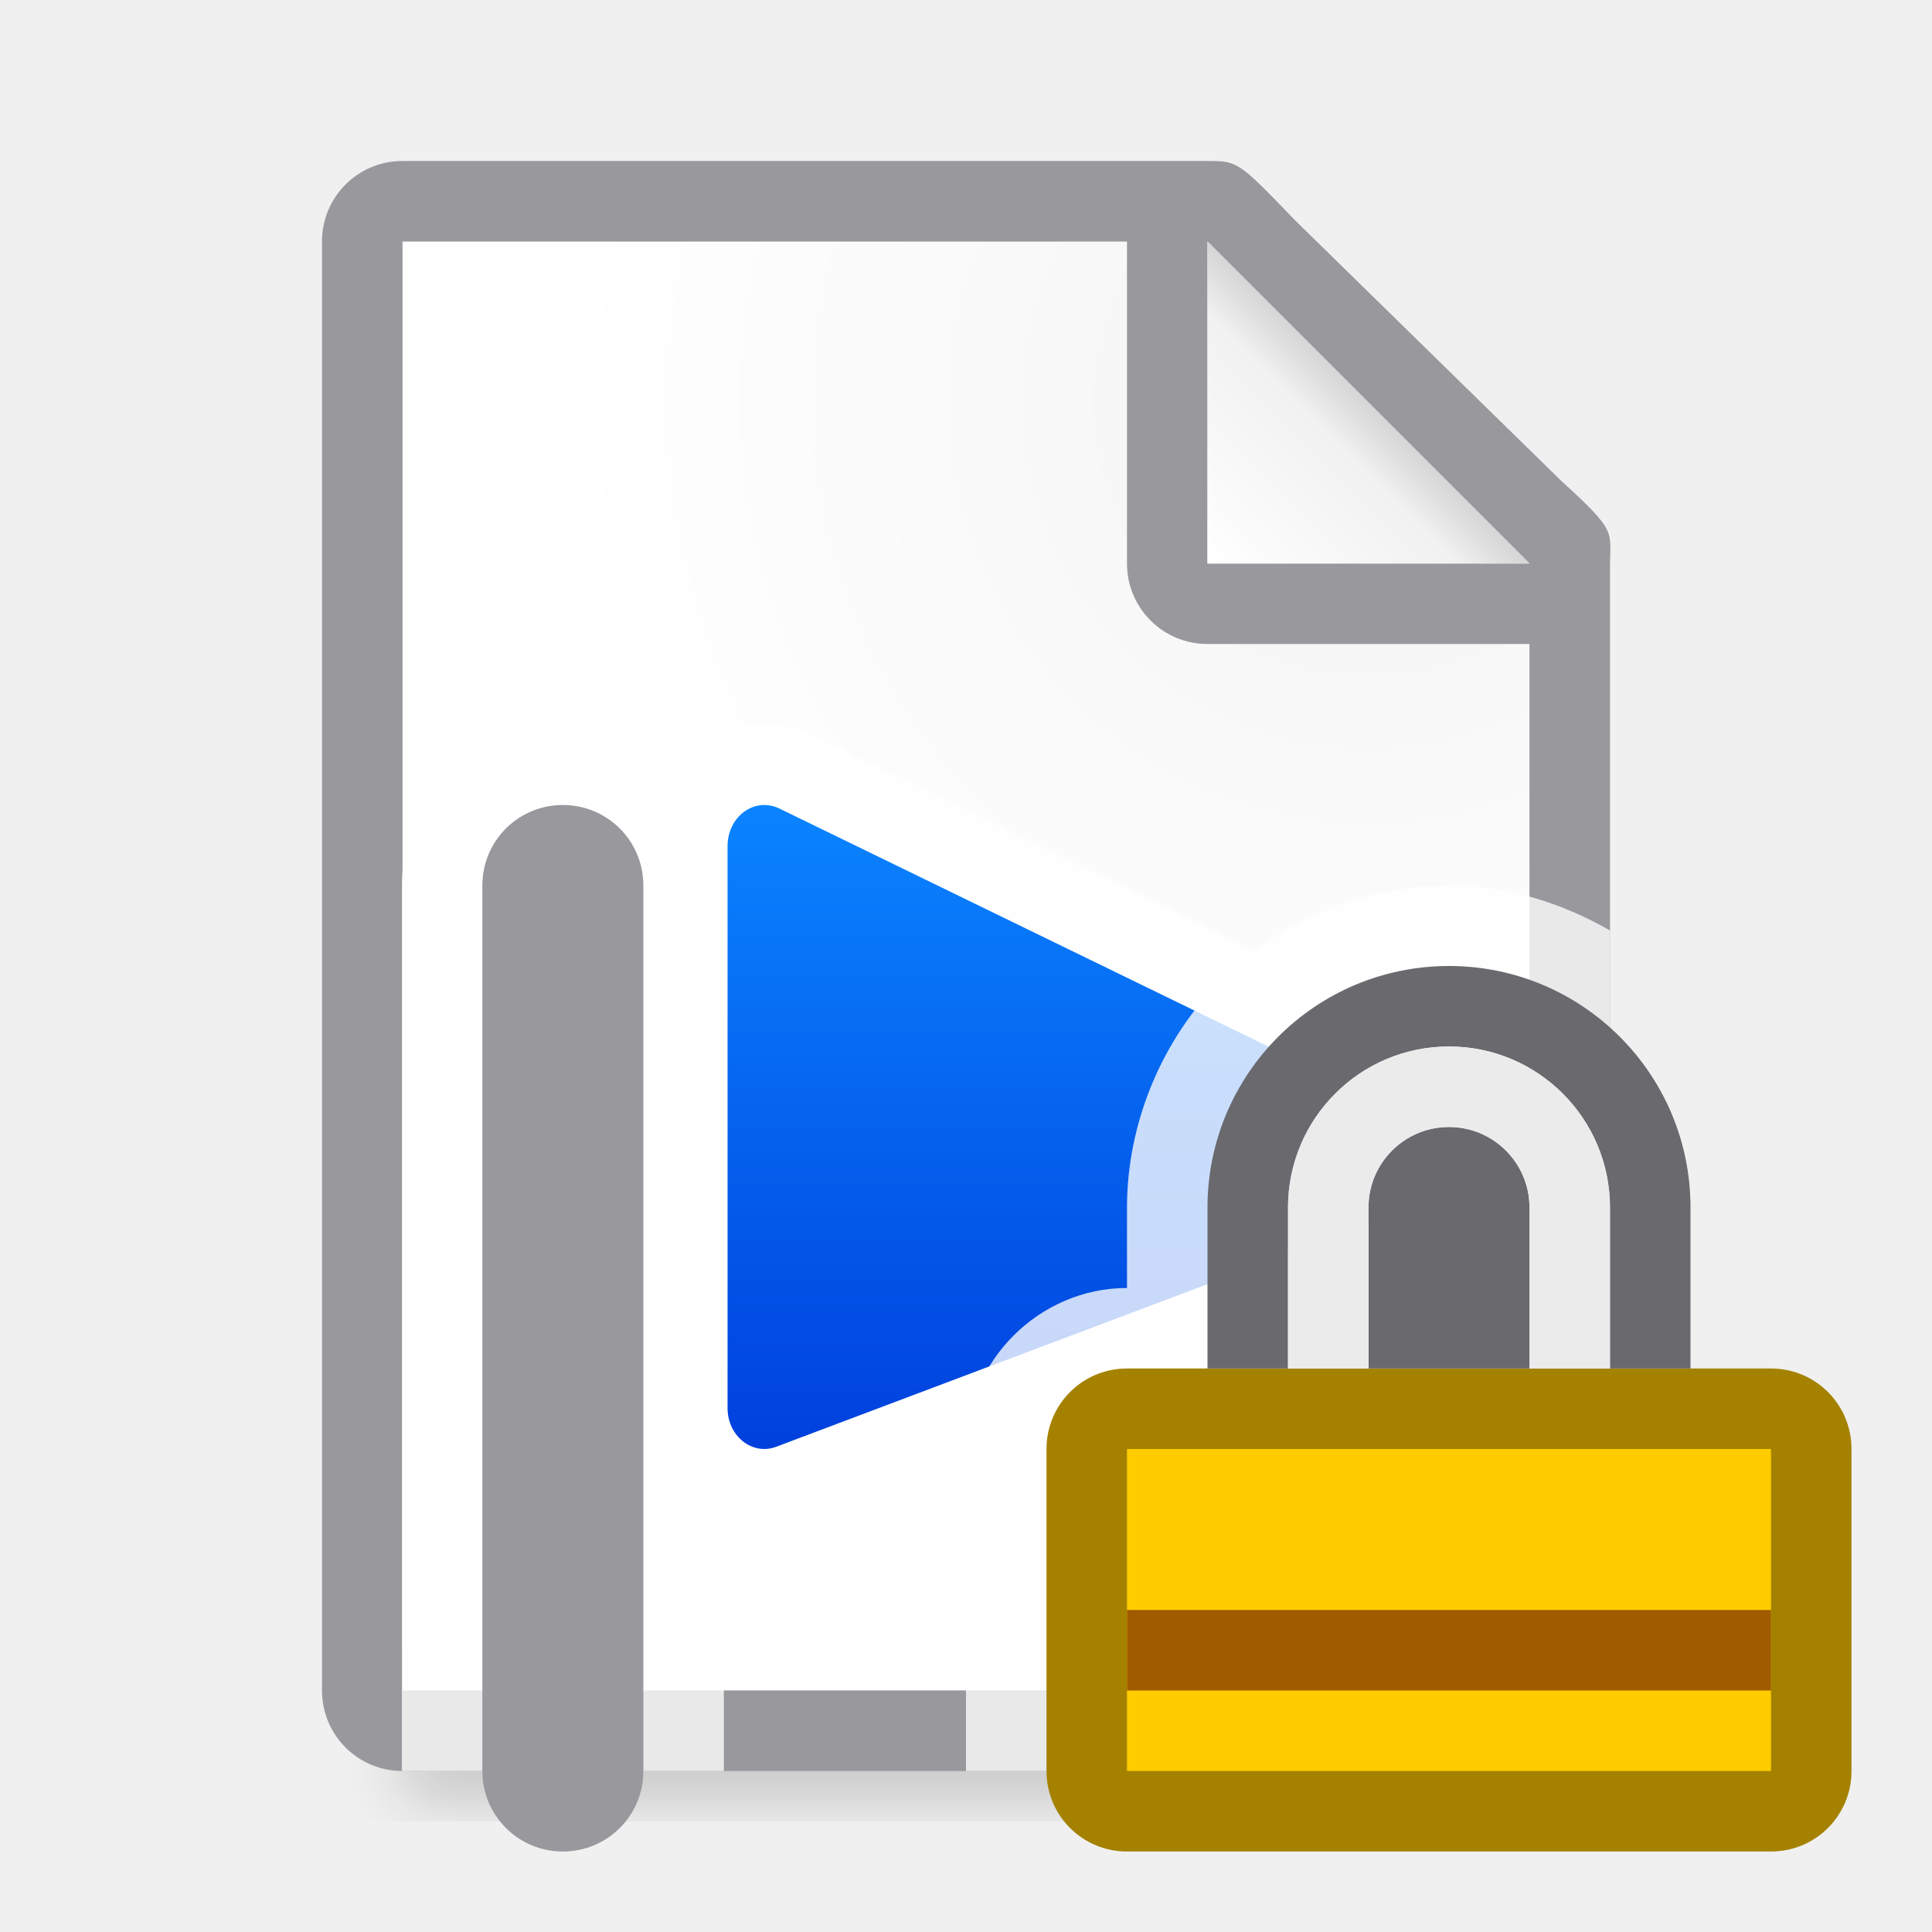
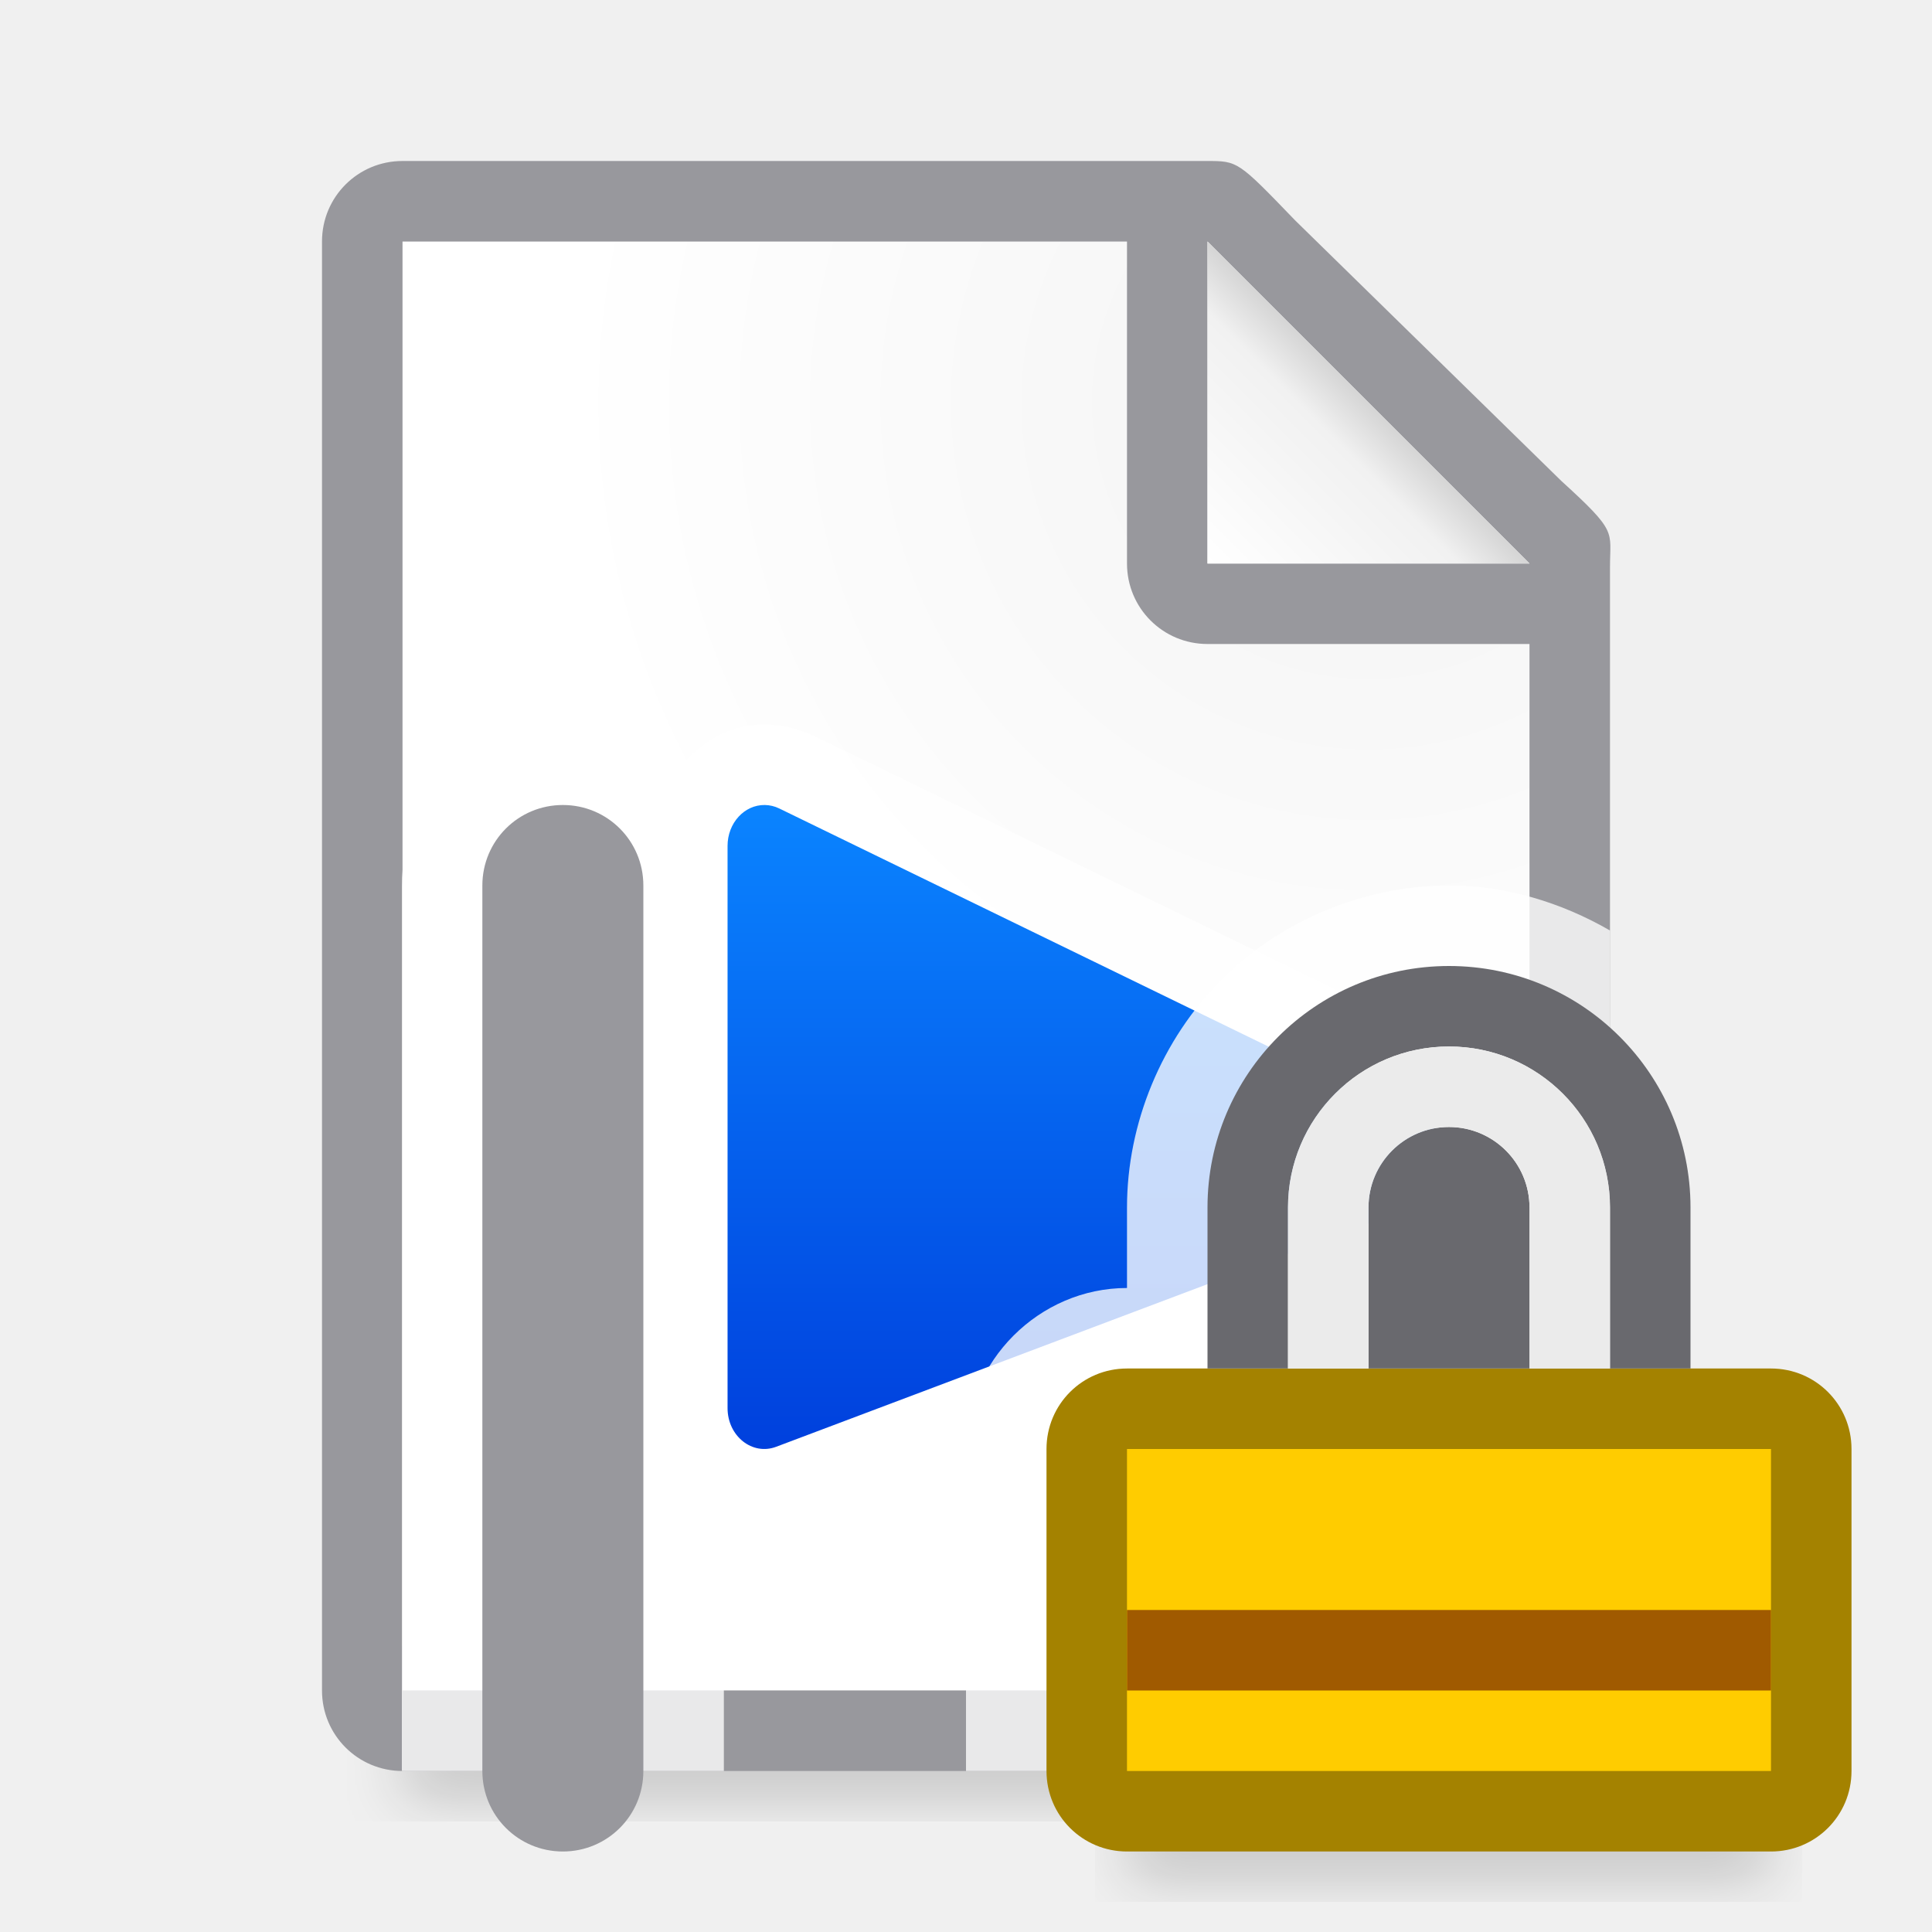
<svg xmlns="http://www.w3.org/2000/svg" viewBox="0 0 24 24">
  <filter id="a" color-interpolation-filters="sRGB" height="1.095" width="1.097" x="-.049" y="-.047">
    <feGaussianBlur stdDeviation=".366" />
  </filter>
  <linearGradient id="b" gradientUnits="userSpaceOnUse" x1="12" x2="12" y1="18" y2="10">
    <stop offset="0" stop-color="#0040dd" />
    <stop offset="1" stop-color="#0a84ff" />
  </linearGradient>
  <linearGradient id="c" gradientUnits="userSpaceOnUse" x1="15" x2="17" y1="7" y2="5">
    <stop offset="0" stop-color="#fff" />
    <stop offset=".78" stop-color="#f1f1f1" />
    <stop offset="1" stop-color="#d5d5d5" />
  </linearGradient>
  <radialGradient id="d" cx="17" cy="6.556" gradientTransform="matrix(1.428571 -.00000006 .00000006 1.428571 -7.285714 -4.365078)" gradientUnits="userSpaceOnUse" r="7">
    <stop offset="0" stop-color="#d7d7d7" />
    <stop offset=".3" stop-color="#f7f7f7" />
    <stop offset="1" stop-color="#fff" />
  </radialGradient>
+   <path d="m14 20.941h8v2.559h-8z" filter="url(#a)" opacity=".15" stroke-width="1.015" />
  <path d="m5 19.941h14v2.559h-14z" filter="url(#a)" opacity=".15" stroke-width="1.015" />
  <path d="m5 3v18h14v-14.271l-4-3.729z" fill="url(#d)" />
  <path d="m5 2c-.554 0-1 .446-1 1v18c0 .554.446 1 1 1h14c.554 0 1-.446 1-1v-10.109-3.641-.208c0-.451.099-.427-.605-1.068l-3.307-3.237c-.71-.737-.711-.737-1.095-.737h-.332-.662zm0 1h9v4c0 .554.446 1 1 1h4v13h-14z" fill="#98989d" />
  <path d="m15 7h4l-4-4z" fill="#fff" fill-rule="evenodd" />
  <path d="m15 3 4 4h-4z" fill="url(#c)" />
  <path d="m6.992 9c-1.091 0-2 .909-2 2v10.998c.003 0.0.005.002.008.002h3.992v-3.256c.316.143.644.3 1.004.164l8.088-3.049a1 1 0 0 0 .004-.002c1.221-.468 1.284-2.206.117-2.777a1 1 0 0 0 -.002 0l-8.084-3.936h-.002c-.187-.091-.394-.142-.605-.145-.484-.006-.848.248-1.111.592-.364-.364-.863-.592-1.408-.592z" fill="#fff" fill-opacity=".784" />
  <path d="m9.5 10c-.254-.003-.462.225-.462.508v6.984c0.0.348.308.593.605.48l8.087-3.049c.393-.151.416-.759.035-.945l-8.085-3.935c-.057-.028-.118-.042-.179-.043z" fill="url(#b)" />
  <path d="m6.992 10c-.554 0-1 .446-1 1v11c0 .554.446 1 1 1s1-.446 1-1v-11c0-.554-.446-1-1-1z" fill="#98989d" />
  <path d="m18 11c-1.047 0-2.088.431-2.828 1.172s-1.172 1.781-1.172 2.828v1c-1.091 0-2 .909-2 2v4h7c.554 0 1-.446 1-1v-9.441c-.608-.351-1.298-.559-2-.559z" fill="#fff" fill-opacity=".784" />
  <path d="m14 17c-.554 0-1 .446-1 1v4c0 .554.446 1 1 1h8c.554 0 1-.446 1-1v-4c0-.554-.446-1-1-1h-1-1-4-1z" fill="#a48200" />
  <path d="m14 18h8v4h-8z" fill="#fc0" />
  <path d="m18 12a3 3 0 0 0 -3 3v2h1v-2a2 2 0 0 1 2-2 2 2 0 0 1 2 2v2h1v-2a3 3 0 0 0 -3-3zm0 2a1 1 0 0 0 -1 1v2h2v-2a1 1 0 0 0 -1-1z" fill="#69696e" />
  <path d="m18 13c-1.105 0-2 .895-2 2v2h4v-2c0-1.105-.895-2-2-2zm0 1c.552 0 1 .448 1 1v2h-2v-2c0-.552.448-1 1-1z" fill="#ebebeb" />
  <path d="m14 20h8v1h-8z" fill="#a05a00" />
</svg>
